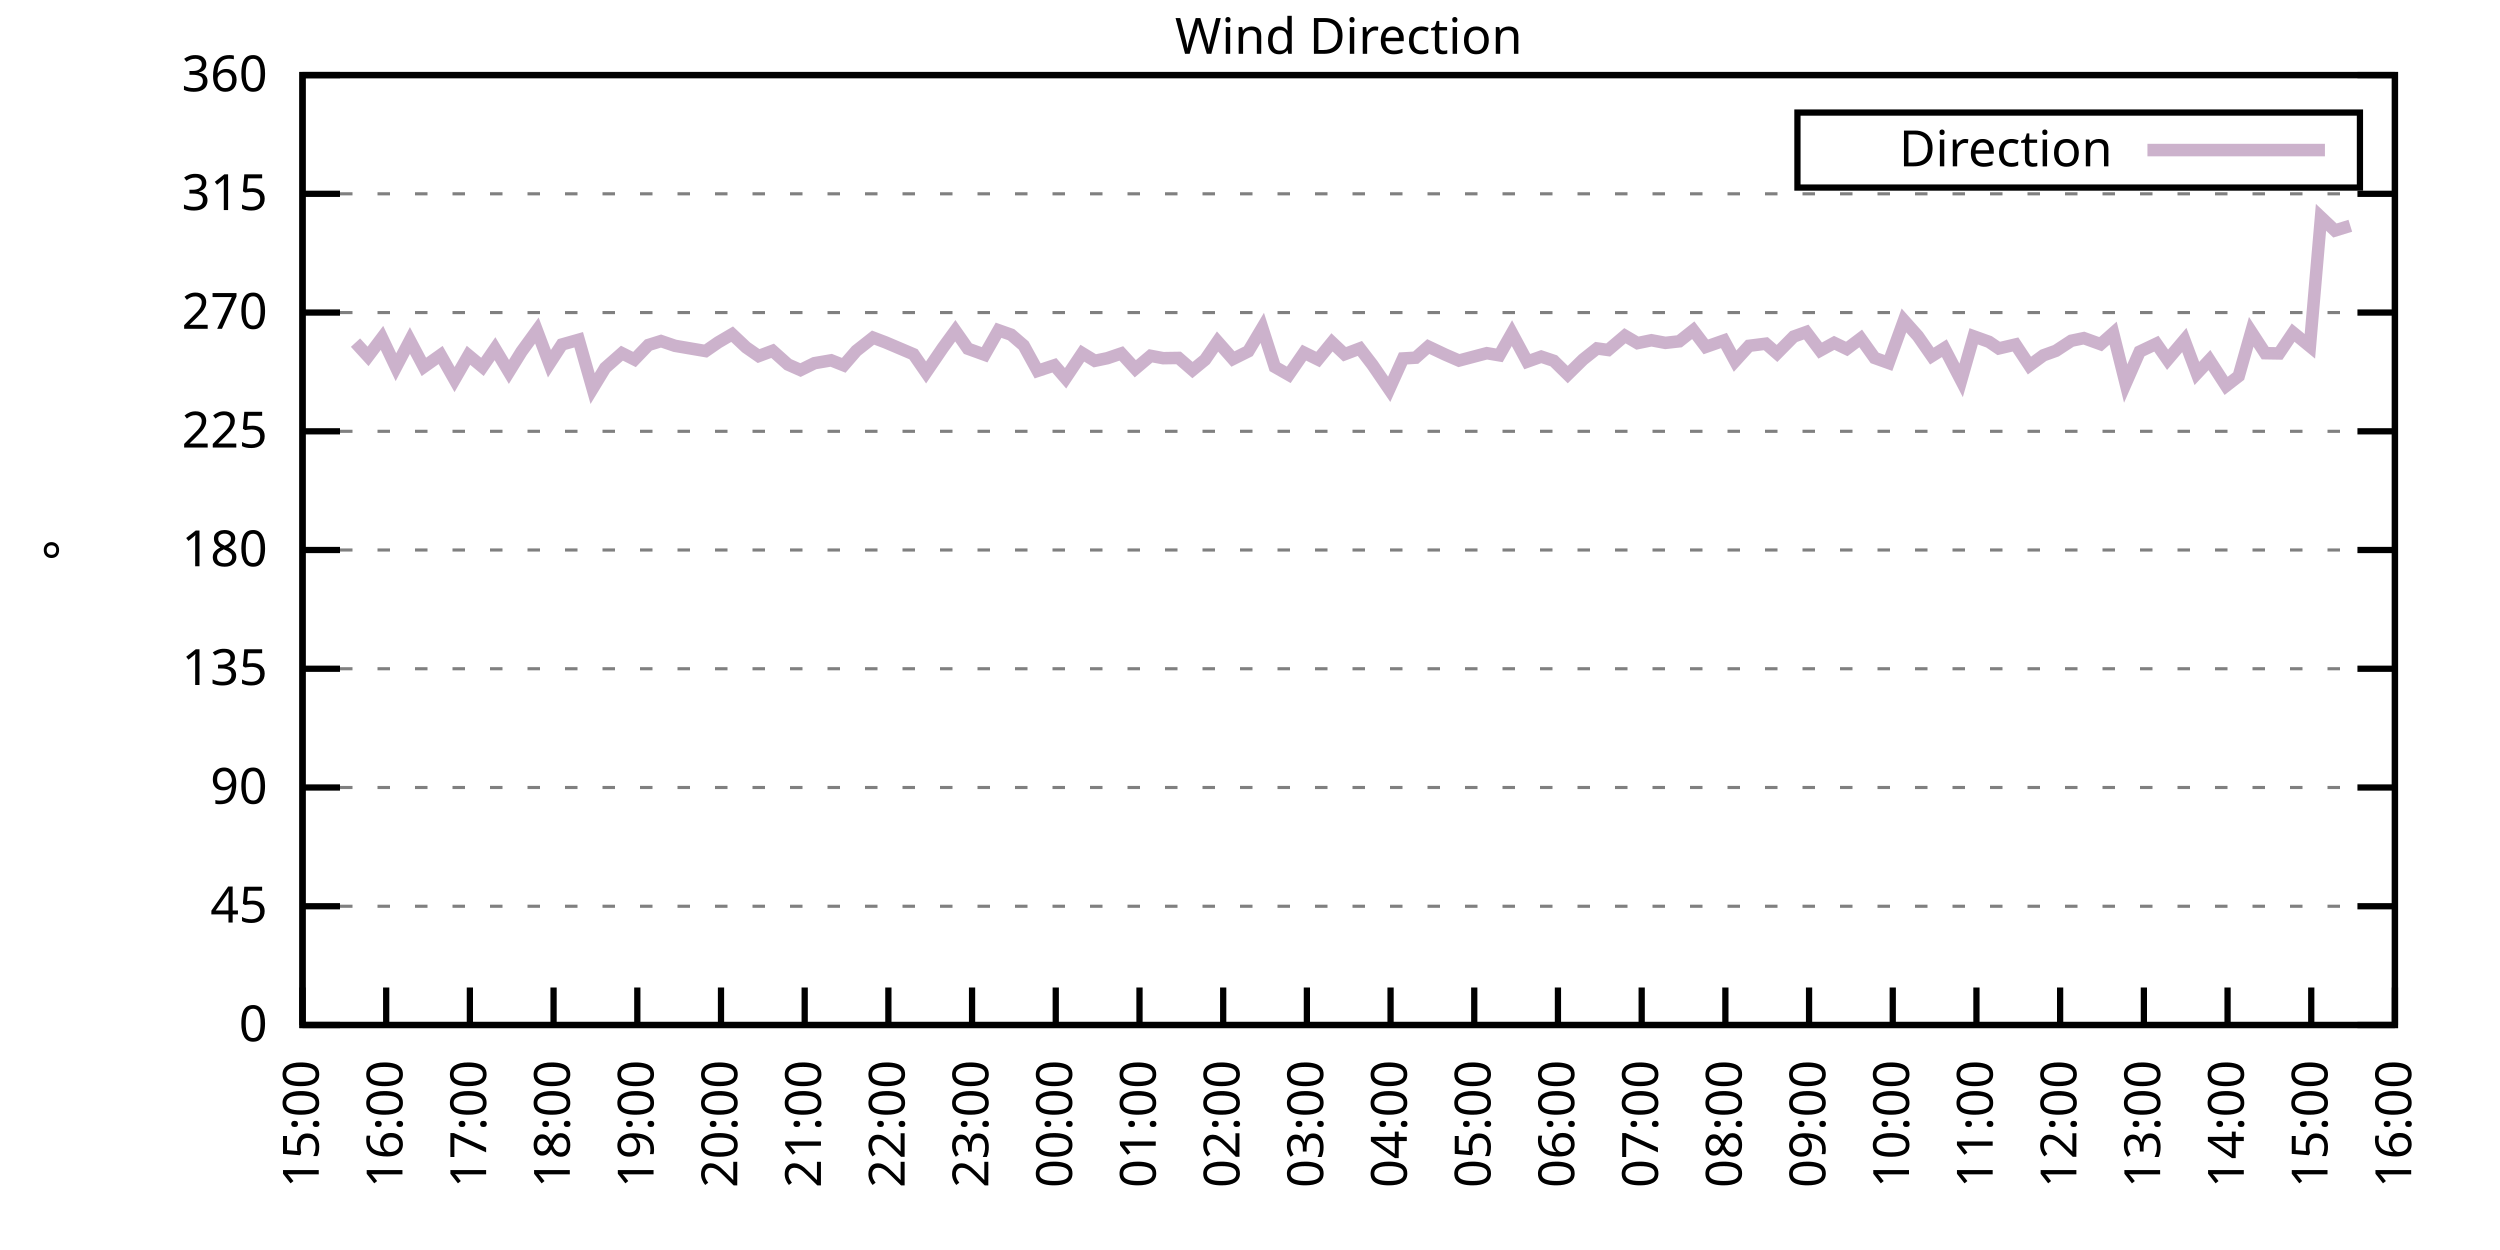
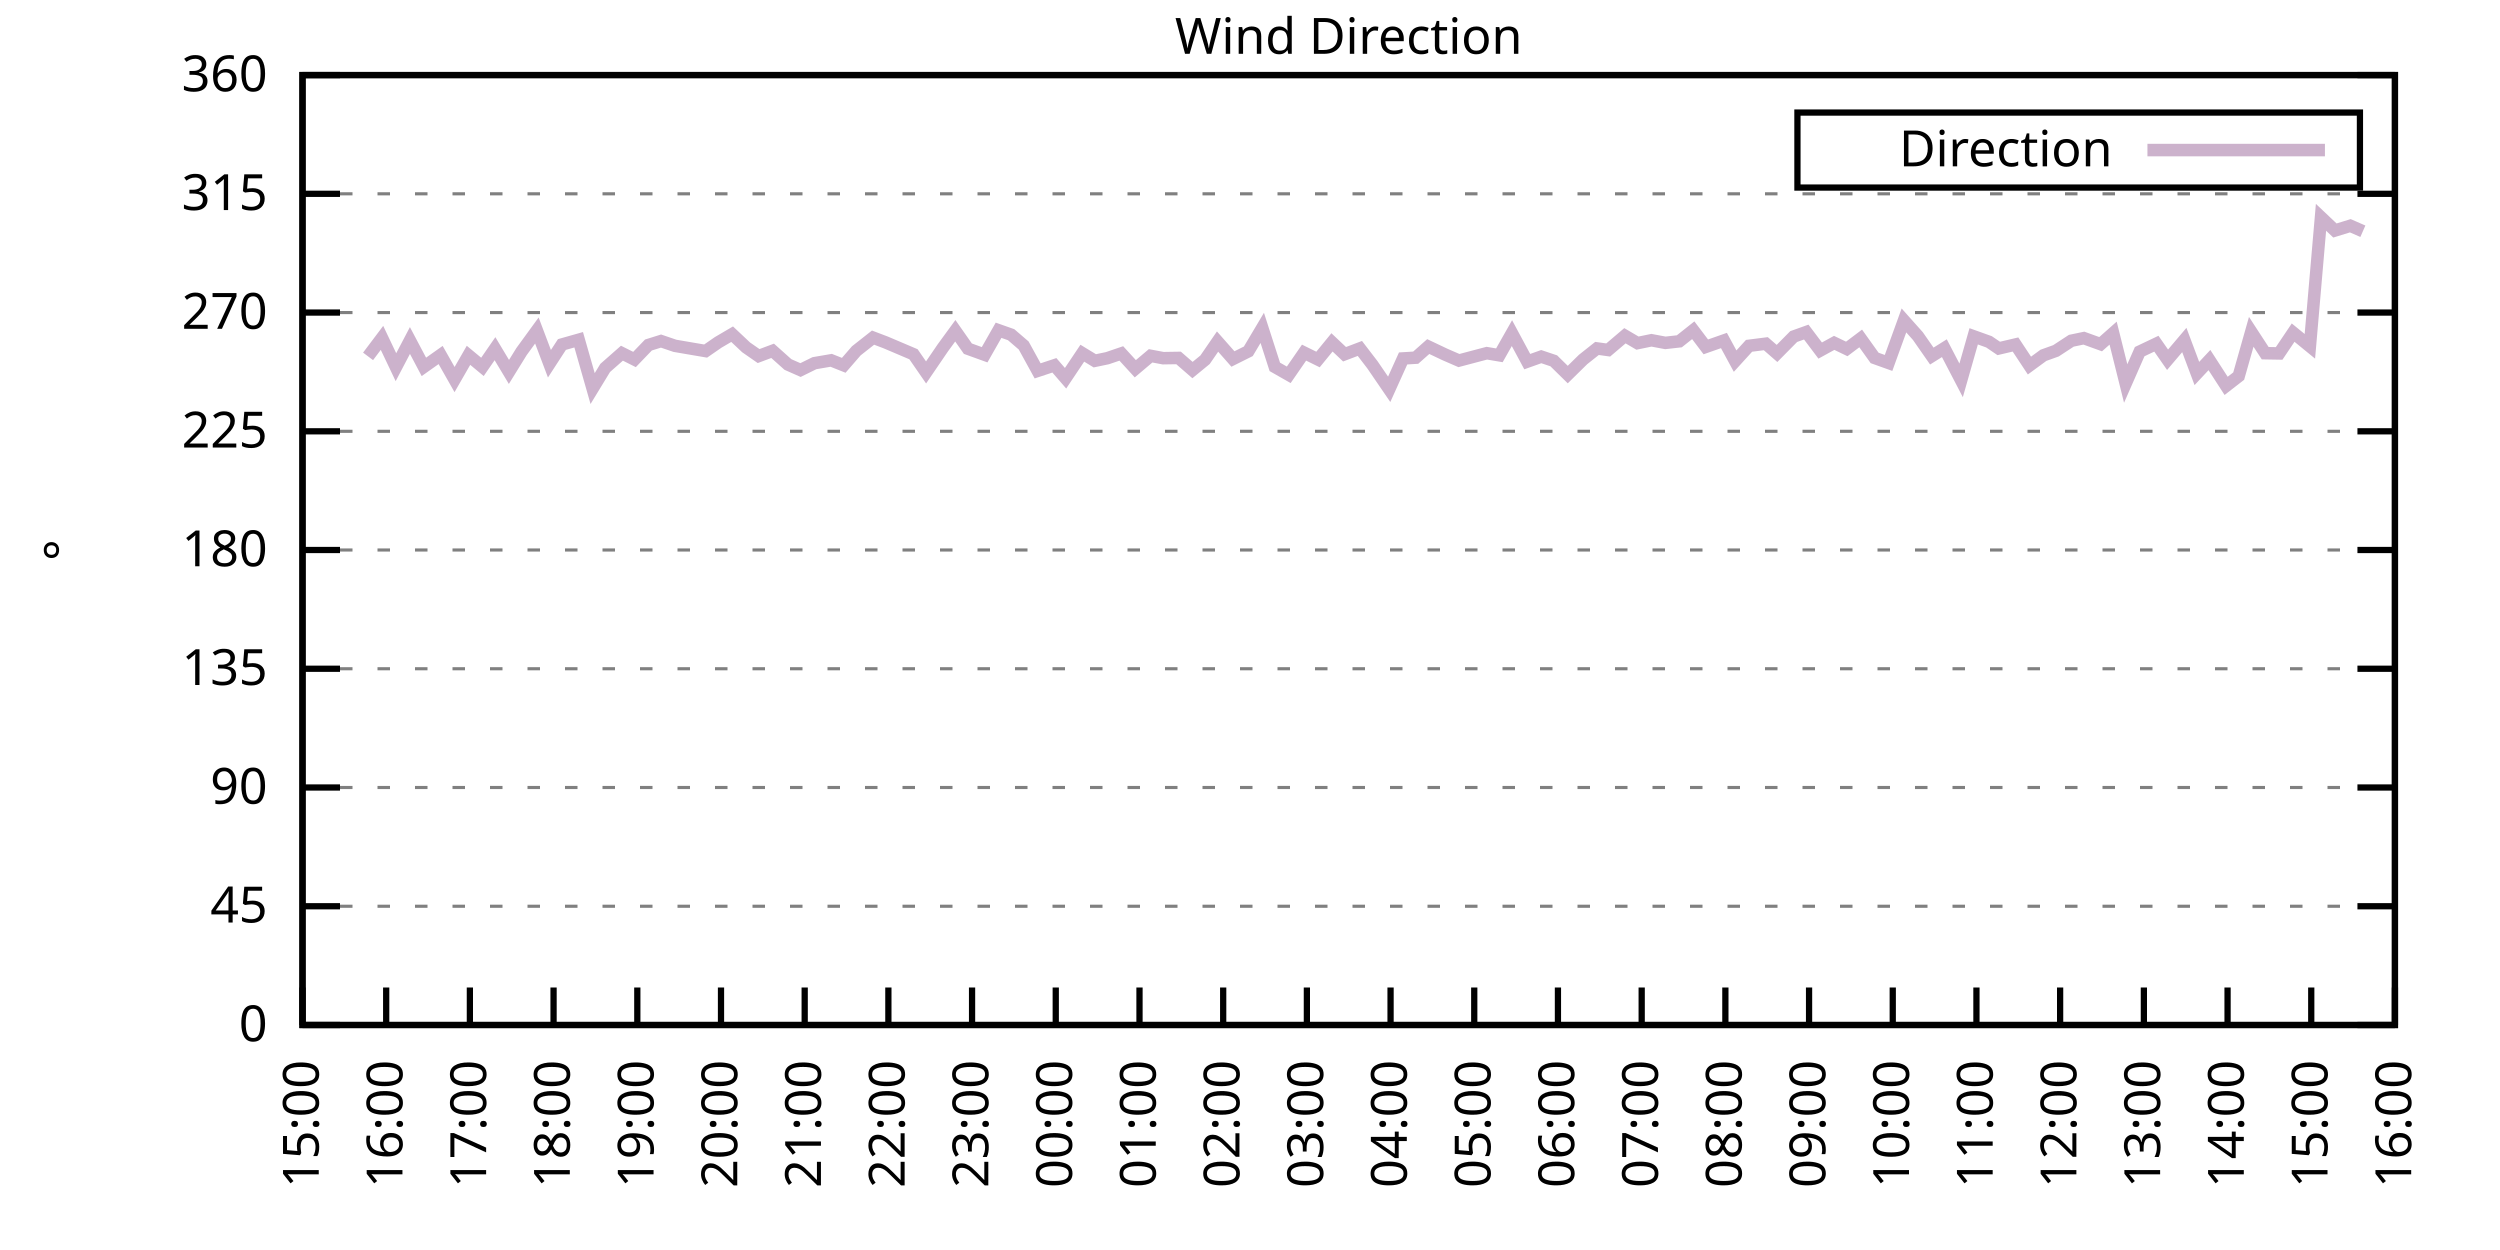
<svg xmlns="http://www.w3.org/2000/svg" xmlns:xlink="http://www.w3.org/1999/xlink" width="400" height="200" viewBox="0 0 400 200">
  <g id="gnuplot_canvas">
    <rect x="0" y="0" width="400" height="200" fill="none" />
    <defs>
      <circle id="gpDot" r="0.5" stroke-width="0.5" stroke="currentColor" />
      <path id="gpPt0" stroke-width="0.333" stroke="currentColor" d="M-1,0 h2 M0,-1 v2" />
      <path id="gpPt1" stroke-width="0.333" stroke="currentColor" d="M-1,-1 L1,1 M1,-1 L-1,1" />
      <path id="gpPt2" stroke-width="0.333" stroke="currentColor" d="M-1,0 L1,0 M0,-1 L0,1 M-1,-1 L1,1 M-1,1 L1,-1" />
      <rect id="gpPt3" stroke-width="0.333" stroke="currentColor" x="-1" y="-1" width="2" height="2" />
      <rect id="gpPt4" stroke-width="0.333" stroke="currentColor" fill="currentColor" x="-1" y="-1" width="2" height="2" />
      <circle id="gpPt5" stroke-width="0.333" stroke="currentColor" cx="0" cy="0" r="1" />
      <use xlink:href="#gpPt5" id="gpPt6" fill="currentColor" stroke="none" />
      <path id="gpPt7" stroke-width="0.333" stroke="currentColor" d="M0,-1.33 L-1.33,0.67 L1.33,0.67 z" />
      <use xlink:href="#gpPt7" id="gpPt8" fill="currentColor" stroke="none" />
      <use xlink:href="#gpPt7" id="gpPt9" stroke="currentColor" transform="rotate(180)" />
      <use xlink:href="#gpPt9" id="gpPt10" fill="currentColor" stroke="none" />
      <use xlink:href="#gpPt3" id="gpPt11" stroke="currentColor" transform="rotate(45)" />
      <use xlink:href="#gpPt11" id="gpPt12" fill="currentColor" stroke="none" />
      <path id="gpPt13" stroke-width="0.333" stroke="currentColor" d="M0,1.330 L1.265,0.411 L0.782,-1.067 L-0.782,-1.076 L-1.265,0.411 z" />
      <use xlink:href="#gpPt13" id="gpPt14" fill="currentColor" stroke="none" />
      <filter id="textbox" filterUnits="objectBoundingBox" x="0" y="0" height="1" width="1">
        <feFlood flood-color="white" flood-opacity="1" result="bgnd" />
        <feComposite in="SourceGraphic" in2="bgnd" operator="atop" />
      </filter>
      <filter id="greybox" filterUnits="objectBoundingBox" x="0" y="0" height="1" width="1">
        <feFlood flood-color="lightgrey" flood-opacity="1" result="grey" />
        <feComposite in="SourceGraphic" in2="grey" operator="atop" />
      </filter>
    </defs>
    <g fill="none" color="white" stroke="currentColor" stroke-width="1.00" stroke-linecap="butt" stroke-linejoin="miter">
</g>
    <g fill="none" color="black" stroke="currentColor" stroke-width="1.00" stroke-linecap="butt" stroke-linejoin="miter">
      <g stroke="none" shape-rendering="crispEdges">
        <polygon fill="rgb(255, 255, 255)" points="48.40,164.00 383.18,164.00 383.18,12.02 48.40,12.02 " />
      </g>
    </g>
    <g fill="none" color="black" stroke="currentColor" stroke-width="1.00" stroke-linecap="butt" stroke-linejoin="miter">
</g>
    <g fill="none" color="black" stroke="black" stroke-width="0.50" stroke-linecap="butt" stroke-linejoin="miter">
</g>
    <g fill="none" color="gray" stroke="currentColor" stroke-width="0.50" stroke-linecap="butt" stroke-linejoin="miter">
      <path stroke="gray" stroke-dasharray="2,4" class="gridline" d="M48.40,164.00 L383.19,164.00  " />
    </g>
    <g fill="none" color="gray" stroke="gray" stroke-width="1.00" stroke-linecap="butt" stroke-linejoin="miter">
</g>
    <g fill="none" color="black" stroke="currentColor" stroke-width="1.00" stroke-linecap="butt" stroke-linejoin="miter">
      <path stroke="black" d="M48.40,164.00 L54.40,164.00 M383.19,164.00 L377.19,164.00  " />
      <g transform="translate(42.80,166.60)" stroke="none" fill="black" font-family="Sans" font-size="8.00" text-anchor="end">
        <text>
          <tspan font-family="Sans"> 0</tspan>
        </text>
      </g>
    </g>
    <g fill="none" color="black" stroke="currentColor" stroke-width="1.00" stroke-linecap="butt" stroke-linejoin="miter">
</g>
    <g fill="none" color="black" stroke="black" stroke-width="0.50" stroke-linecap="butt" stroke-linejoin="miter">
</g>
    <g fill="none" color="gray" stroke="currentColor" stroke-width="0.50" stroke-linecap="butt" stroke-linejoin="miter">
      <path stroke="gray" stroke-dasharray="2,4" class="gridline" d="M48.40,145.00 L383.19,145.00  " />
    </g>
    <g fill="none" color="gray" stroke="gray" stroke-width="1.00" stroke-linecap="butt" stroke-linejoin="miter">
</g>
    <g fill="none" color="black" stroke="currentColor" stroke-width="1.00" stroke-linecap="butt" stroke-linejoin="miter">
      <path stroke="black" d="M48.40,145.00 L54.40,145.00 M383.19,145.00 L377.19,145.00  " />
      <g transform="translate(42.80,147.60)" stroke="none" fill="black" font-family="Sans" font-size="8.00" text-anchor="end">
        <text>
          <tspan font-family="Sans"> 45</tspan>
        </text>
      </g>
    </g>
    <g fill="none" color="black" stroke="currentColor" stroke-width="1.00" stroke-linecap="butt" stroke-linejoin="miter">
</g>
    <g fill="none" color="black" stroke="black" stroke-width="0.50" stroke-linecap="butt" stroke-linejoin="miter">
</g>
    <g fill="none" color="gray" stroke="currentColor" stroke-width="0.50" stroke-linecap="butt" stroke-linejoin="miter">
      <path stroke="gray" stroke-dasharray="2,4" class="gridline" d="M48.40,126.00 L383.19,126.00  " />
    </g>
    <g fill="none" color="gray" stroke="gray" stroke-width="1.00" stroke-linecap="butt" stroke-linejoin="miter">
</g>
    <g fill="none" color="black" stroke="currentColor" stroke-width="1.00" stroke-linecap="butt" stroke-linejoin="miter">
      <path stroke="black" d="M48.40,126.00 L54.40,126.00 M383.19,126.00 L377.19,126.00  " />
      <g transform="translate(42.80,128.60)" stroke="none" fill="black" font-family="Sans" font-size="8.00" text-anchor="end">
        <text>
          <tspan font-family="Sans"> 90</tspan>
        </text>
      </g>
    </g>
    <g fill="none" color="black" stroke="currentColor" stroke-width="1.00" stroke-linecap="butt" stroke-linejoin="miter">
</g>
    <g fill="none" color="black" stroke="black" stroke-width="0.50" stroke-linecap="butt" stroke-linejoin="miter">
</g>
    <g fill="none" color="gray" stroke="currentColor" stroke-width="0.50" stroke-linecap="butt" stroke-linejoin="miter">
      <path stroke="gray" stroke-dasharray="2,4" class="gridline" d="M48.40,107.00 L383.19,107.00  " />
    </g>
    <g fill="none" color="gray" stroke="gray" stroke-width="1.00" stroke-linecap="butt" stroke-linejoin="miter">
</g>
    <g fill="none" color="black" stroke="currentColor" stroke-width="1.00" stroke-linecap="butt" stroke-linejoin="miter">
      <path stroke="black" d="M48.40,107.00 L54.40,107.00 M383.19,107.00 L377.19,107.00  " />
      <g transform="translate(42.80,109.60)" stroke="none" fill="black" font-family="Sans" font-size="8.00" text-anchor="end">
        <text>
          <tspan font-family="Sans"> 135</tspan>
        </text>
      </g>
    </g>
    <g fill="none" color="black" stroke="currentColor" stroke-width="1.00" stroke-linecap="butt" stroke-linejoin="miter">
</g>
    <g fill="none" color="black" stroke="black" stroke-width="0.50" stroke-linecap="butt" stroke-linejoin="miter">
</g>
    <g fill="none" color="gray" stroke="currentColor" stroke-width="0.50" stroke-linecap="butt" stroke-linejoin="miter">
      <path stroke="gray" stroke-dasharray="2,4" class="gridline" d="M48.40,88.00 L383.19,88.00  " />
    </g>
    <g fill="none" color="gray" stroke="gray" stroke-width="1.00" stroke-linecap="butt" stroke-linejoin="miter">
</g>
    <g fill="none" color="black" stroke="currentColor" stroke-width="1.00" stroke-linecap="butt" stroke-linejoin="miter">
      <path stroke="black" d="M48.40,88.00 L54.40,88.00 M383.19,88.00 L377.19,88.00  " />
      <g transform="translate(42.80,90.60)" stroke="none" fill="black" font-family="Sans" font-size="8.00" text-anchor="end">
        <text>
          <tspan font-family="Sans"> 180</tspan>
        </text>
      </g>
    </g>
    <g fill="none" color="black" stroke="currentColor" stroke-width="1.00" stroke-linecap="butt" stroke-linejoin="miter">
</g>
    <g fill="none" color="black" stroke="black" stroke-width="0.50" stroke-linecap="butt" stroke-linejoin="miter">
</g>
    <g fill="none" color="gray" stroke="currentColor" stroke-width="0.50" stroke-linecap="butt" stroke-linejoin="miter">
      <path stroke="gray" stroke-dasharray="2,4" class="gridline" d="M48.40,69.01 L383.19,69.01  " />
    </g>
    <g fill="none" color="gray" stroke="gray" stroke-width="1.00" stroke-linecap="butt" stroke-linejoin="miter">
</g>
    <g fill="none" color="black" stroke="currentColor" stroke-width="1.00" stroke-linecap="butt" stroke-linejoin="miter">
      <path stroke="black" d="M48.40,69.01 L54.40,69.01 M383.19,69.01 L377.19,69.01  " />
      <g transform="translate(42.80,71.61)" stroke="none" fill="black" font-family="Sans" font-size="8.00" text-anchor="end">
        <text>
          <tspan font-family="Sans"> 225</tspan>
        </text>
      </g>
    </g>
    <g fill="none" color="black" stroke="currentColor" stroke-width="1.00" stroke-linecap="butt" stroke-linejoin="miter">
</g>
    <g fill="none" color="black" stroke="black" stroke-width="0.50" stroke-linecap="butt" stroke-linejoin="miter">
</g>
    <g fill="none" color="gray" stroke="currentColor" stroke-width="0.50" stroke-linecap="butt" stroke-linejoin="miter">
      <path stroke="gray" stroke-dasharray="2,4" class="gridline" d="M48.40,50.01 L383.19,50.01  " />
    </g>
    <g fill="none" color="gray" stroke="gray" stroke-width="1.00" stroke-linecap="butt" stroke-linejoin="miter">
</g>
    <g fill="none" color="black" stroke="currentColor" stroke-width="1.00" stroke-linecap="butt" stroke-linejoin="miter">
      <path stroke="black" d="M48.40,50.01 L54.40,50.01 M383.19,50.01 L377.19,50.01  " />
      <g transform="translate(42.80,52.61)" stroke="none" fill="black" font-family="Sans" font-size="8.00" text-anchor="end">
        <text>
          <tspan font-family="Sans"> 270</tspan>
        </text>
      </g>
    </g>
    <g fill="none" color="black" stroke="currentColor" stroke-width="1.00" stroke-linecap="butt" stroke-linejoin="miter">
</g>
    <g fill="none" color="black" stroke="black" stroke-width="0.50" stroke-linecap="butt" stroke-linejoin="miter">
</g>
    <g fill="none" color="gray" stroke="currentColor" stroke-width="0.50" stroke-linecap="butt" stroke-linejoin="miter">
      <path stroke="gray" stroke-dasharray="2,4" class="gridline" d="M48.40,31.01 L383.19,31.01  " />
    </g>
    <g fill="none" color="gray" stroke="gray" stroke-width="1.00" stroke-linecap="butt" stroke-linejoin="miter">
</g>
    <g fill="none" color="black" stroke="currentColor" stroke-width="1.00" stroke-linecap="butt" stroke-linejoin="miter">
      <path stroke="black" d="M48.40,31.01 L54.40,31.01 M383.19,31.01 L377.19,31.01  " />
      <g transform="translate(42.80,33.61)" stroke="none" fill="black" font-family="Sans" font-size="8.00" text-anchor="end">
        <text>
          <tspan font-family="Sans"> 315</tspan>
        </text>
      </g>
    </g>
    <g fill="none" color="black" stroke="currentColor" stroke-width="1.00" stroke-linecap="butt" stroke-linejoin="miter">
</g>
    <g fill="none" color="black" stroke="black" stroke-width="0.50" stroke-linecap="butt" stroke-linejoin="miter">
</g>
    <g fill="none" color="gray" stroke="currentColor" stroke-width="0.50" stroke-linecap="butt" stroke-linejoin="miter">
      <path stroke="gray" stroke-dasharray="2,4" class="gridline" d="M48.40,12.01 L383.19,12.01  " />
    </g>
    <g fill="none" color="gray" stroke="gray" stroke-width="1.00" stroke-linecap="butt" stroke-linejoin="miter">
</g>
    <g fill="none" color="black" stroke="currentColor" stroke-width="1.00" stroke-linecap="butt" stroke-linejoin="miter">
      <path stroke="black" d="M48.40,12.01 L54.40,12.01 M383.19,12.01 L377.19,12.01  " />
      <g transform="translate(42.80,14.61)" stroke="none" fill="black" font-family="Sans" font-size="8.00" text-anchor="end">
        <text>
          <tspan font-family="Sans"> 360</tspan>
        </text>
      </g>
    </g>
    <g fill="none" color="black" stroke="currentColor" stroke-width="1.00" stroke-linecap="butt" stroke-linejoin="miter">
      <path stroke="black" d="M48.40,164.00 L48.40,158.00  " />
      <g transform="translate(51.00,169.60) rotate(270.00)" stroke="none" fill="black" font-family="Sans" font-size="8.00" text-anchor="end">
        <text>
          <tspan font-family="Sans">15:00</tspan>
        </text>
      </g>
    </g>
    <g fill="none" color="black" stroke="currentColor" stroke-width="1.00" stroke-linecap="butt" stroke-linejoin="miter">
      <path stroke="black" d="M61.79,164.00 L61.79,158.00  " />
      <g transform="translate(64.39,169.60) rotate(270.00)" stroke="none" fill="black" font-family="Sans" font-size="8.00" text-anchor="end">
        <text>
          <tspan font-family="Sans">16:00</tspan>
        </text>
      </g>
    </g>
    <g fill="none" color="black" stroke="currentColor" stroke-width="1.00" stroke-linecap="butt" stroke-linejoin="miter">
      <path stroke="black" d="M75.18,164.00 L75.18,158.00  " />
      <g transform="translate(77.78,169.60) rotate(270.00)" stroke="none" fill="black" font-family="Sans" font-size="8.00" text-anchor="end">
        <text>
          <tspan font-family="Sans">17:00</tspan>
        </text>
      </g>
    </g>
    <g fill="none" color="black" stroke="currentColor" stroke-width="1.00" stroke-linecap="butt" stroke-linejoin="miter">
      <path stroke="black" d="M88.57,164.00 L88.57,158.00  " />
      <g transform="translate(91.17,169.60) rotate(270.00)" stroke="none" fill="black" font-family="Sans" font-size="8.00" text-anchor="end">
        <text>
          <tspan font-family="Sans">18:00</tspan>
        </text>
      </g>
    </g>
    <g fill="none" color="black" stroke="currentColor" stroke-width="1.00" stroke-linecap="butt" stroke-linejoin="miter">
      <path stroke="black" d="M101.97,164.00 L101.97,158.00  " />
      <g transform="translate(104.57,169.60) rotate(270.00)" stroke="none" fill="black" font-family="Sans" font-size="8.00" text-anchor="end">
        <text>
          <tspan font-family="Sans">19:00</tspan>
        </text>
      </g>
    </g>
    <g fill="none" color="black" stroke="currentColor" stroke-width="1.00" stroke-linecap="butt" stroke-linejoin="miter">
      <path stroke="black" d="M115.36,164.00 L115.36,158.00  " />
      <g transform="translate(117.96,169.60) rotate(270.00)" stroke="none" fill="black" font-family="Sans" font-size="8.00" text-anchor="end">
        <text>
          <tspan font-family="Sans">20:00</tspan>
        </text>
      </g>
    </g>
    <g fill="none" color="black" stroke="currentColor" stroke-width="1.00" stroke-linecap="butt" stroke-linejoin="miter">
      <path stroke="black" d="M128.75,164.00 L128.75,158.00  " />
      <g transform="translate(131.35,169.60) rotate(270.00)" stroke="none" fill="black" font-family="Sans" font-size="8.00" text-anchor="end">
        <text>
          <tspan font-family="Sans">21:00</tspan>
        </text>
      </g>
    </g>
    <g fill="none" color="black" stroke="currentColor" stroke-width="1.00" stroke-linecap="butt" stroke-linejoin="miter">
      <path stroke="black" d="M142.14,164.00 L142.14,158.00  " />
      <g transform="translate(144.74,169.60) rotate(270.00)" stroke="none" fill="black" font-family="Sans" font-size="8.00" text-anchor="end">
        <text>
          <tspan font-family="Sans">22:00</tspan>
        </text>
      </g>
    </g>
    <g fill="none" color="black" stroke="currentColor" stroke-width="1.00" stroke-linecap="butt" stroke-linejoin="miter">
      <path stroke="black" d="M155.53,164.00 L155.53,158.00  " />
      <g transform="translate(158.13,169.60) rotate(270.00)" stroke="none" fill="black" font-family="Sans" font-size="8.00" text-anchor="end">
        <text>
          <tspan font-family="Sans">23:00</tspan>
        </text>
      </g>
    </g>
    <g fill="none" color="black" stroke="currentColor" stroke-width="1.00" stroke-linecap="butt" stroke-linejoin="miter">
      <path stroke="black" d="M168.92,164.00 L168.92,158.00  " />
      <g transform="translate(171.52,169.60) rotate(270.00)" stroke="none" fill="black" font-family="Sans" font-size="8.00" text-anchor="end">
        <text>
          <tspan font-family="Sans">00:00</tspan>
        </text>
      </g>
    </g>
    <g fill="none" color="black" stroke="currentColor" stroke-width="1.00" stroke-linecap="butt" stroke-linejoin="miter">
      <path stroke="black" d="M182.32,164.00 L182.32,158.00  " />
      <g transform="translate(184.92,169.60) rotate(270.00)" stroke="none" fill="black" font-family="Sans" font-size="8.00" text-anchor="end">
        <text>
          <tspan font-family="Sans">01:00</tspan>
        </text>
      </g>
    </g>
    <g fill="none" color="black" stroke="currentColor" stroke-width="1.00" stroke-linecap="butt" stroke-linejoin="miter">
      <path stroke="black" d="M195.71,164.00 L195.71,158.00  " />
      <g transform="translate(198.31,169.60) rotate(270.00)" stroke="none" fill="black" font-family="Sans" font-size="8.00" text-anchor="end">
        <text>
          <tspan font-family="Sans">02:00</tspan>
        </text>
      </g>
    </g>
    <g fill="none" color="black" stroke="currentColor" stroke-width="1.00" stroke-linecap="butt" stroke-linejoin="miter">
      <path stroke="black" d="M209.10,164.00 L209.10,158.00  " />
      <g transform="translate(211.70,169.60) rotate(270.00)" stroke="none" fill="black" font-family="Sans" font-size="8.00" text-anchor="end">
        <text>
          <tspan font-family="Sans">03:00</tspan>
        </text>
      </g>
    </g>
    <g fill="none" color="black" stroke="currentColor" stroke-width="1.00" stroke-linecap="butt" stroke-linejoin="miter">
      <path stroke="black" d="M222.49,164.00 L222.49,158.00  " />
      <g transform="translate(225.09,169.60) rotate(270.00)" stroke="none" fill="black" font-family="Sans" font-size="8.00" text-anchor="end">
        <text>
          <tspan font-family="Sans">04:00</tspan>
        </text>
      </g>
    </g>
    <g fill="none" color="black" stroke="currentColor" stroke-width="1.00" stroke-linecap="butt" stroke-linejoin="miter">
      <path stroke="black" d="M235.88,164.00 L235.88,158.00  " />
      <g transform="translate(238.48,169.60) rotate(270.00)" stroke="none" fill="black" font-family="Sans" font-size="8.00" text-anchor="end">
        <text>
          <tspan font-family="Sans">05:00</tspan>
        </text>
      </g>
    </g>
    <g fill="none" color="black" stroke="currentColor" stroke-width="1.00" stroke-linecap="butt" stroke-linejoin="miter">
      <path stroke="black" d="M249.27,164.00 L249.27,158.00  " />
      <g transform="translate(251.87,169.60) rotate(270.00)" stroke="none" fill="black" font-family="Sans" font-size="8.00" text-anchor="end">
        <text>
          <tspan font-family="Sans">06:00</tspan>
        </text>
      </g>
    </g>
    <g fill="none" color="black" stroke="currentColor" stroke-width="1.00" stroke-linecap="butt" stroke-linejoin="miter">
      <path stroke="black" d="M262.67,164.00 L262.67,158.00  " />
      <g transform="translate(265.27,169.60) rotate(270.00)" stroke="none" fill="black" font-family="Sans" font-size="8.00" text-anchor="end">
        <text>
          <tspan font-family="Sans">07:00</tspan>
        </text>
      </g>
    </g>
    <g fill="none" color="black" stroke="currentColor" stroke-width="1.00" stroke-linecap="butt" stroke-linejoin="miter">
      <path stroke="black" d="M276.06,164.00 L276.06,158.00  " />
      <g transform="translate(278.66,169.60) rotate(270.00)" stroke="none" fill="black" font-family="Sans" font-size="8.00" text-anchor="end">
        <text>
          <tspan font-family="Sans">08:00</tspan>
        </text>
      </g>
    </g>
    <g fill="none" color="black" stroke="currentColor" stroke-width="1.00" stroke-linecap="butt" stroke-linejoin="miter">
      <path stroke="black" d="M289.45,164.00 L289.45,158.00  " />
      <g transform="translate(292.05,169.60) rotate(270.00)" stroke="none" fill="black" font-family="Sans" font-size="8.00" text-anchor="end">
        <text>
          <tspan font-family="Sans">09:00</tspan>
        </text>
      </g>
    </g>
    <g fill="none" color="black" stroke="currentColor" stroke-width="1.00" stroke-linecap="butt" stroke-linejoin="miter">
      <path stroke="black" d="M302.84,164.00 L302.84,158.00  " />
      <g transform="translate(305.44,169.60) rotate(270.00)" stroke="none" fill="black" font-family="Sans" font-size="8.00" text-anchor="end">
        <text>
          <tspan font-family="Sans">10:00</tspan>
        </text>
      </g>
    </g>
    <g fill="none" color="black" stroke="currentColor" stroke-width="1.00" stroke-linecap="butt" stroke-linejoin="miter">
      <path stroke="black" d="M316.23,164.00 L316.23,158.00  " />
      <g transform="translate(318.83,169.60) rotate(270.00)" stroke="none" fill="black" font-family="Sans" font-size="8.00" text-anchor="end">
        <text>
          <tspan font-family="Sans">11:00</tspan>
        </text>
      </g>
    </g>
    <g fill="none" color="black" stroke="currentColor" stroke-width="1.00" stroke-linecap="butt" stroke-linejoin="miter">
      <path stroke="black" d="M329.62,164.00 L329.62,158.00  " />
      <g transform="translate(332.22,169.60) rotate(270.00)" stroke="none" fill="black" font-family="Sans" font-size="8.00" text-anchor="end">
        <text>
          <tspan font-family="Sans">12:00</tspan>
        </text>
      </g>
    </g>
    <g fill="none" color="black" stroke="currentColor" stroke-width="1.00" stroke-linecap="butt" stroke-linejoin="miter">
      <path stroke="black" d="M343.02,164.00 L343.02,158.00  " />
      <g transform="translate(345.62,169.60) rotate(270.00)" stroke="none" fill="black" font-family="Sans" font-size="8.00" text-anchor="end">
        <text>
          <tspan font-family="Sans">13:00</tspan>
        </text>
      </g>
    </g>
    <g fill="none" color="black" stroke="currentColor" stroke-width="1.00" stroke-linecap="butt" stroke-linejoin="miter">
      <path stroke="black" d="M356.41,164.00 L356.41,158.00  " />
      <g transform="translate(359.01,169.60) rotate(270.00)" stroke="none" fill="black" font-family="Sans" font-size="8.00" text-anchor="end">
        <text>
          <tspan font-family="Sans">14:00</tspan>
        </text>
      </g>
    </g>
    <g fill="none" color="black" stroke="currentColor" stroke-width="1.00" stroke-linecap="butt" stroke-linejoin="miter">
      <path stroke="black" d="M369.80,164.00 L369.80,158.00  " />
      <g transform="translate(372.40,169.60) rotate(270.00)" stroke="none" fill="black" font-family="Sans" font-size="8.00" text-anchor="end">
        <text>
          <tspan font-family="Sans">15:00</tspan>
        </text>
      </g>
    </g>
    <g fill="none" color="black" stroke="currentColor" stroke-width="1.00" stroke-linecap="butt" stroke-linejoin="miter">
      <path stroke="black" d="M383.19,164.00 L383.19,158.00  " />
      <g transform="translate(385.79,169.60) rotate(270.00)" stroke="none" fill="black" font-family="Sans" font-size="8.00" text-anchor="end">
        <text>
          <tspan font-family="Sans">16:00</tspan>
        </text>
      </g>
    </g>
    <g fill="none" color="black" stroke="currentColor" stroke-width="1.00" stroke-linecap="butt" stroke-linejoin="miter">
</g>
    <g fill="none" color="black" stroke="currentColor" stroke-width="1.00" stroke-linecap="butt" stroke-linejoin="miter">
      <path stroke="black" d="M48.40,12.01 L48.40,164.00 L383.19,164.00 L383.19,12.01 L48.40,12.01 Z  " />
    </g>
    <g fill="none" color="black" stroke="currentColor" stroke-width="1.00" stroke-linecap="butt" stroke-linejoin="miter">
</g>
    <g fill="none" color="black" stroke="currentColor" stroke-width="1.00" stroke-linecap="butt" stroke-linejoin="miter">
      <path stroke="black" d="M287.59,30.01 L287.59,18.01 L377.59,18.01 L377.59,30.01 L287.59,30.01 Z  " />
    </g>
    <g id="Wind_direction_plot_1">
      <g fill="none" color="white" stroke="black" stroke-width="2.00" stroke-linecap="butt" stroke-linejoin="miter">
</g>
      <g fill="none" color="black" stroke="currentColor" stroke-width="2.00" stroke-linecap="butt" stroke-linejoin="miter">
        <g transform="translate(337.99,26.61)" stroke="none" fill="black" font-family="Sans" font-size="8.00" text-anchor="end">
          <text>
            <tspan font-family="Sans">Direction</tspan>
          </text>
        </g>
      </g>
      <g fill="none" color="black" stroke="currentColor" stroke-width="2.00" stroke-linecap="butt" stroke-linejoin="miter">
-         <path stroke="rgb(204, 178, 204)" d="M343.59,24.01 L371.99,24.01 M56.88,54.82 L58.89,57.02 L61.12,54.06 L63.35,58.75 L65.59,54.48 L67.82,58.70   L70.50,56.80 L72.73,60.73 L74.96,56.85 L77.19,58.70 L79.20,55.79 L81.43,59.51 L83.44,56.26 L85.90,52.88   L87.91,58.20 L89.91,55.12 L92.59,54.36 L94.82,62.17 L96.83,58.87 L99.51,56.51 L101.52,57.52 L103.75,55.20   L105.76,54.57 L107.99,55.33 L110.67,55.79 L112.90,56.17 L114.91,54.78 L117.14,53.47 L119.38,55.58 L121.38,56.97   L123.62,56.13 L126.07,58.32 L128.08,59.21 L130.31,58.11 L132.99,57.65 L135.00,58.45 L137.01,56.13 L139.69,54.02   L141.69,54.78 L146.16,56.68 L148.17,59.59 L150.85,55.66 L152.85,52.92 L154.86,55.79 L157.54,56.76 L159.77,52.84   L161.78,53.55 L163.79,55.28 L166.02,59.34 L168.70,58.45 L170.49,60.52 L173.17,56.51 L175.17,57.73 L177.18,57.31   L179.41,56.55 L181.65,59.00 L184.10,56.93 L186.11,57.31 L188.57,57.27 L190.80,59.21 L192.81,57.56 L194.81,54.65   L197.27,57.44 L199.73,56.21 L201.96,52.46 L203.97,58.70 L206.20,59.97 L208.65,56.42 L210.88,57.52 L213.12,54.78   L215.13,56.68 L217.58,55.75 L219.59,58.37 L222.27,62.29 L224.50,57.35 L226.51,57.23 L228.52,55.45 L231.20,56.72   L233.43,57.69 L237.89,56.51 L239.90,56.85 L241.91,53.30 L244.36,57.86 L246.60,57.06 L248.60,57.73 L250.84,59.93   L253.29,57.52 L255.52,55.75 L257.31,56.00 L259.99,53.72 L262.00,54.90 L264.23,54.44 L266.46,54.86 L268.69,54.61   L270.92,52.84 L272.93,55.50 L275.83,54.48 L277.62,57.78 L279.85,55.33 L282.53,54.99 L284.32,56.55 L286.99,53.85   L289.00,53.13 L291.23,56.09 L293.47,54.86 L295.48,55.83 L297.71,54.15 L299.94,57.27 L302.17,58.07 L304.63,51.27   L306.86,53.77 L309.09,56.97 L311.10,55.71 L313.78,60.86 L315.79,53.81 L318.24,54.69 L319.80,55.75 L322.48,55.12   L324.71,58.49 L326.95,56.85 L328.95,56.13 L331.41,54.52 L333.42,54.10 L336.10,55.07 L338.10,53.30 L340.11,61.36   L342.35,56.26 L345.02,54.99 L346.81,57.56 L349.49,54.40 L351.50,59.76 L353.51,57.61 L356.18,61.74 L358.19,60.18   L360.20,53.09 L362.43,56.51 L364.66,56.55 L366.90,53.22 L369.58,55.41 L371.36,34.77 L373.59,36.88 L376.05,36.12    " />
+         <path stroke="rgb(204, 178, 204)" d="M343.59,24.01 L371.99,24.01 M58.89,57.02 L61.12,54.06 L63.35,58.75 L65.59,54.48 L67.82,58.70 L70.50,56.80   L72.73,60.73 L74.96,56.85 L77.19,58.70 L79.20,55.79 L81.43,59.51 L83.44,56.26 L85.90,52.88 L87.91,58.20   L89.91,55.12 L92.59,54.36 L94.82,62.17 L96.83,58.87 L99.51,56.51 L101.52,57.52 L103.75,55.20 L105.76,54.57   L107.99,55.33 L110.67,55.79 L112.90,56.17 L114.91,54.78 L117.14,53.47 L119.38,55.58 L121.38,56.97 L123.62,56.13   L126.07,58.32 L128.08,59.21 L130.31,58.11 L132.99,57.65 L135.00,58.45 L137.01,56.13 L139.69,54.02 L141.69,54.78   L146.16,56.68 L148.17,59.59 L150.85,55.66 L152.85,52.92 L154.86,55.79 L157.54,56.76 L159.77,52.84 L161.78,53.55   L163.79,55.28 L166.02,59.34 L168.70,58.45 L170.49,60.52 L173.17,56.51 L175.17,57.73 L177.18,57.31 L179.41,56.55   L181.65,59.00 L184.10,56.93 L186.11,57.31 L188.57,57.27 L190.80,59.21 L192.81,57.56 L194.81,54.65 L197.27,57.44   L199.73,56.21 L201.96,52.46 L203.97,58.70 L206.20,59.97 L208.65,56.42 L210.88,57.52 L213.12,54.78 L215.13,56.68   L217.58,55.75 L219.59,58.37 L222.27,62.29 L224.50,57.35 L226.51,57.23 L228.52,55.45 L231.20,56.72 L233.43,57.69   L237.89,56.51 L239.90,56.85 L241.91,53.30 L244.36,57.86 L246.60,57.06 L248.60,57.73 L250.84,59.93 L253.29,57.52   L255.52,55.75 L257.31,56.00 L259.99,53.72 L262.00,54.90 L264.23,54.44 L266.46,54.86 L268.69,54.61 L270.92,52.84   L272.93,55.50 L275.83,54.48 L277.62,57.78 L279.85,55.33 L282.53,54.99 L284.32,56.55 L286.99,53.85 L289.00,53.13   L291.23,56.09 L293.47,54.86 L295.48,55.83 L297.71,54.15 L299.94,57.27 L302.17,58.07 L304.63,51.27 L306.86,53.77   L309.09,56.97 L311.10,55.71 L313.78,60.86 L315.79,53.81 L318.24,54.69 L319.80,55.75 L322.48,55.12 L324.71,58.49   L326.95,56.85 L328.95,56.13 L331.41,54.52 L333.42,54.10 L336.10,55.07 L338.10,53.30 L340.11,61.36 L342.35,56.26   L345.02,54.99 L346.81,57.56 L349.49,54.40 L351.50,59.76 L353.51,57.61 L356.18,61.74 L358.19,60.18 L360.20,53.09   L362.43,56.51 L364.66,56.55 L366.90,53.22 L369.58,55.41 L371.36,34.77 L373.59,36.88 L376.05,36.12 L378.06,37.00    " />
      </g>
    </g>
    <g fill="none" color="black" stroke="currentColor" stroke-width="2.00" stroke-linecap="butt" stroke-linejoin="miter">
</g>
    <g fill="none" color="black" stroke="black" stroke-width="1.00" stroke-linecap="butt" stroke-linejoin="miter">
</g>
    <g fill="none" color="black" stroke="currentColor" stroke-width="1.00" stroke-linecap="butt" stroke-linejoin="miter">
      <path stroke="black" d="M48.40,12.01 L48.40,164.00 L383.19,164.00 L383.19,12.01 L48.40,12.01 Z  " />
      <g transform="translate(12.80,88.01) rotate(270.00)" stroke="none" fill="black" font-family="Sans" font-size="8.00" text-anchor="middle">
        <text>
          <tspan font-family="Sans">°</tspan>
        </text>
      </g>
    </g>
    <g fill="none" color="black" stroke="currentColor" stroke-width="1.00" stroke-linecap="butt" stroke-linejoin="miter">
</g>
    <g fill="none" color="black" stroke="currentColor" stroke-width="1.00" stroke-linecap="butt" stroke-linejoin="miter">
      <g transform="translate(215.79,8.61)" stroke="none" fill="black" font-family="Sans" font-size="8.00" text-anchor="middle">
        <text>
          <tspan font-family="Sans">Wind Direction</tspan>
        </text>
      </g>
    </g>
    <g fill="none" color="black" stroke="currentColor" stroke-width="1.00" stroke-linecap="butt" stroke-linejoin="miter">
</g>
  </g>
</svg>
